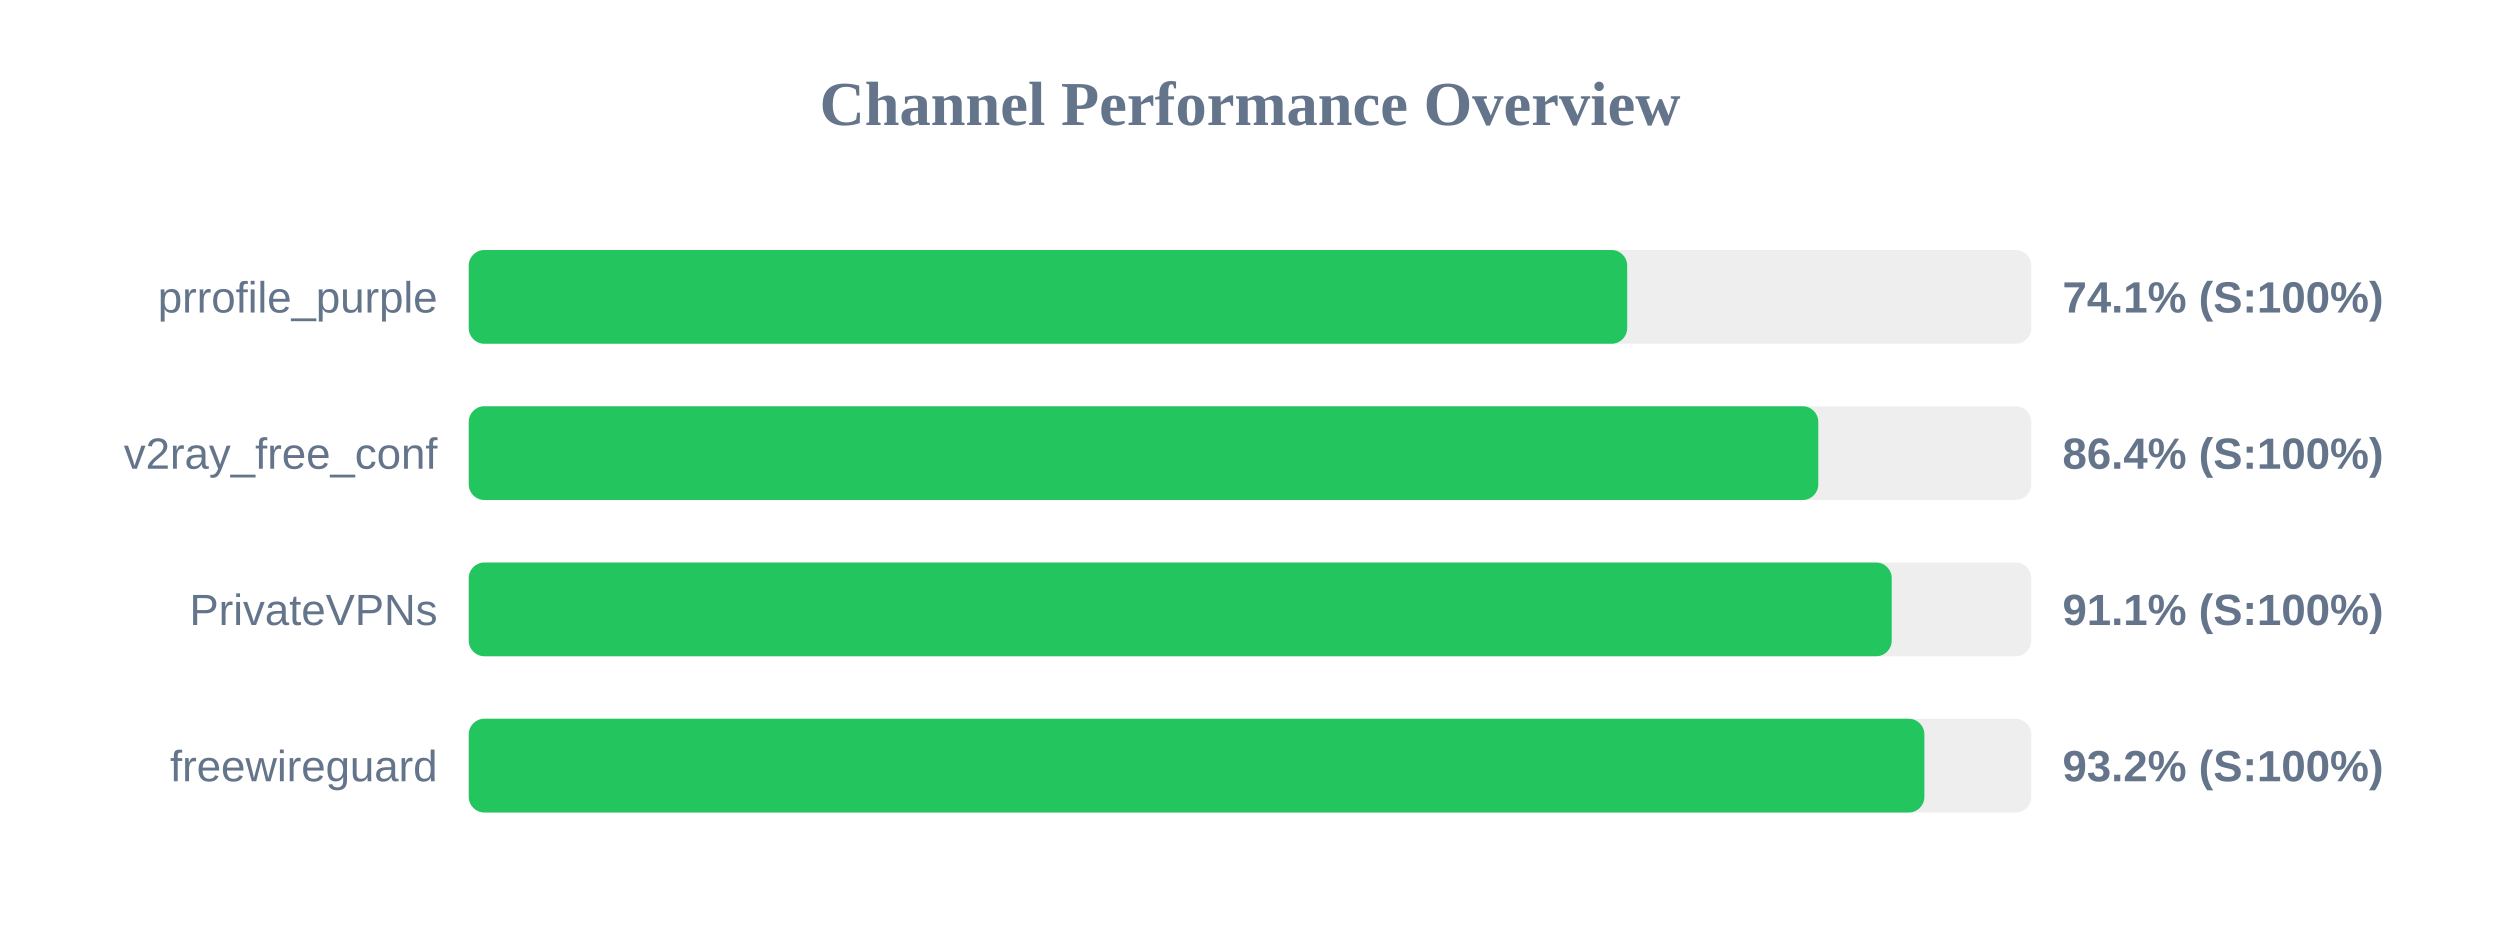
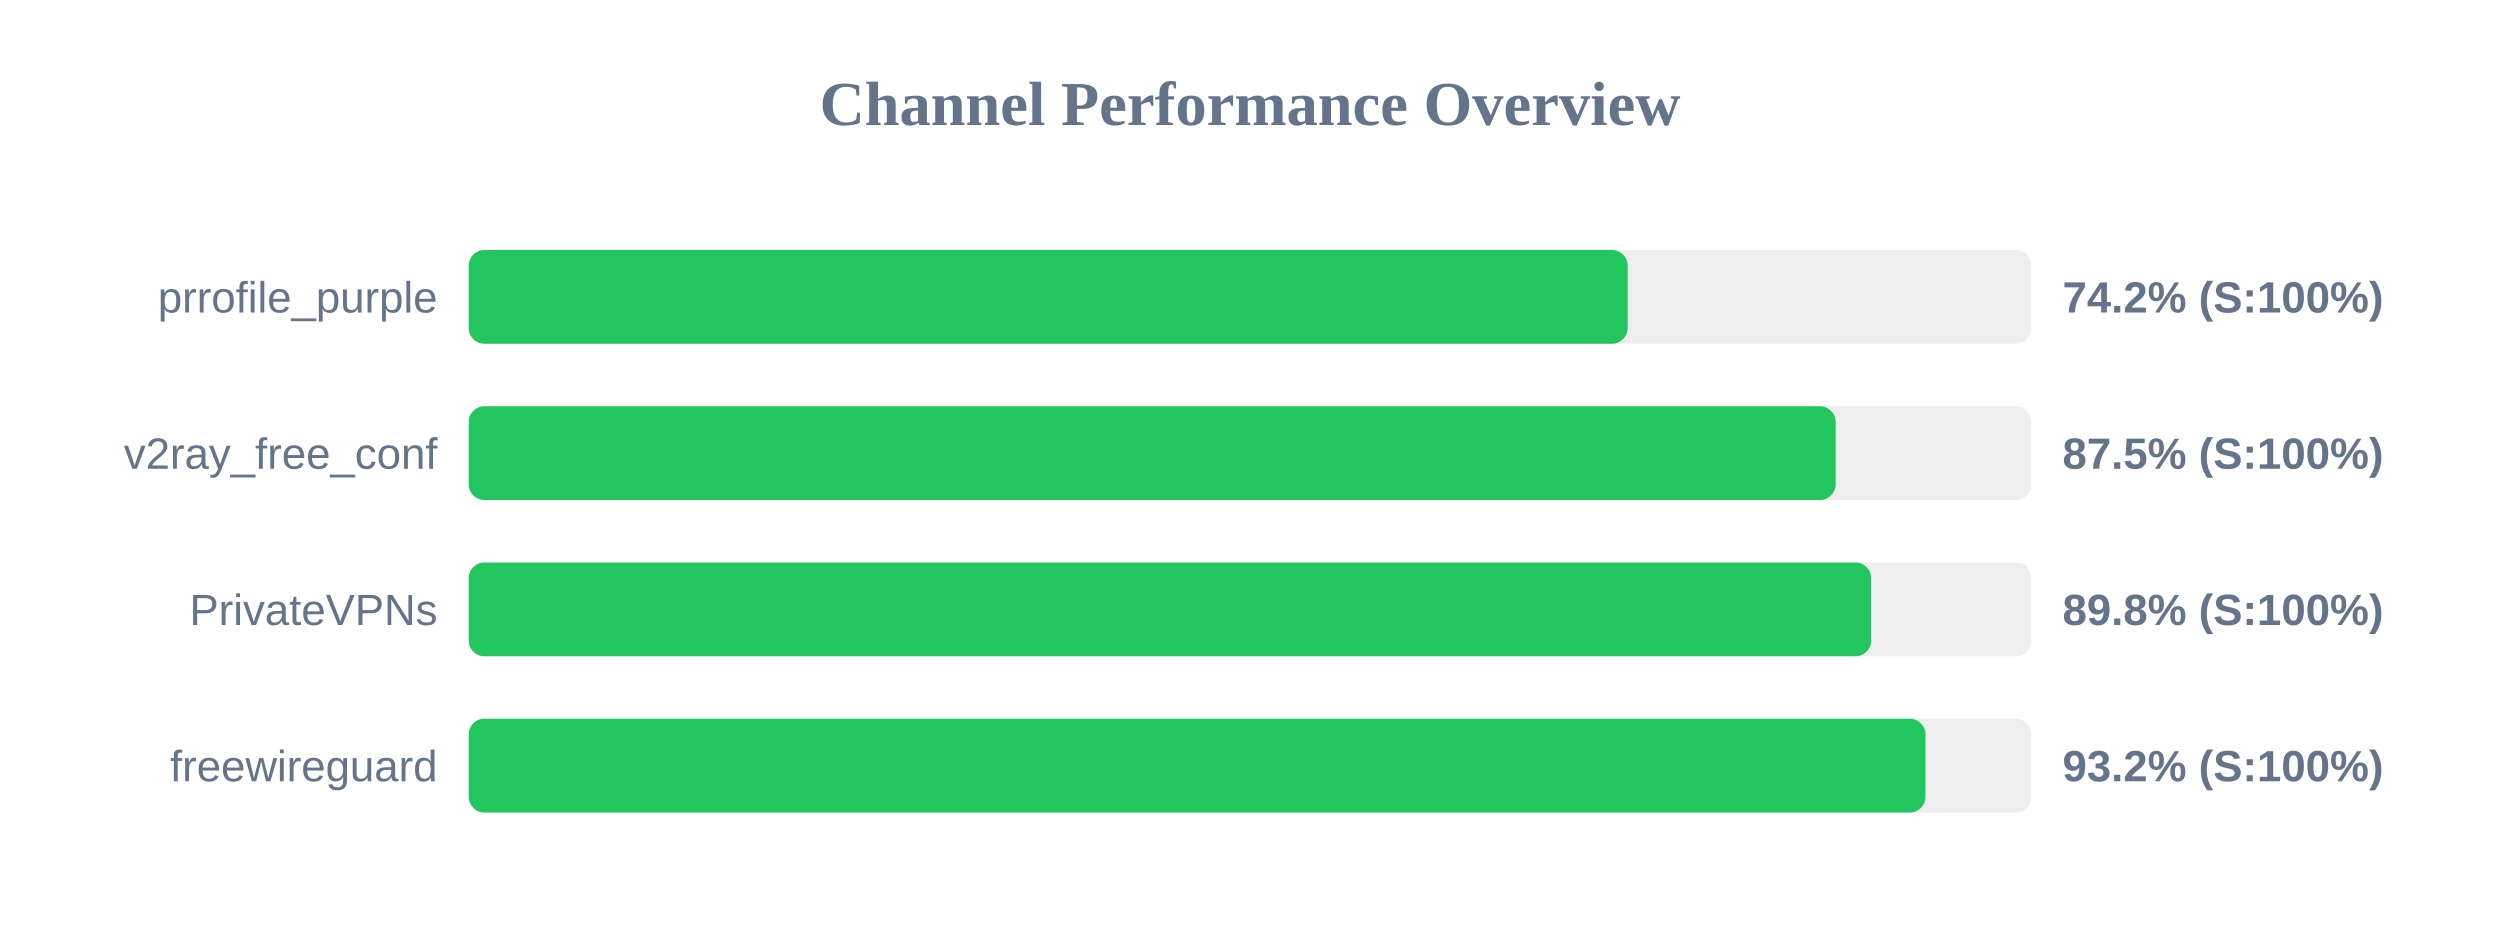
<svg xmlns="http://www.w3.org/2000/svg" width="800" height="300" version="1.1">
  <style>
        .row { font: 14px Arial; fill: #64748b; }
        .score { font: bold 14px Arial; fill: #64748b; }
    </style>
  <text x="400" y="40" text-anchor="middle" font-size="20px" font-weight="bold" fill="#64748b">Channel Performance Overview</text>
  <rect x="150" y="80" width="500" height="30" fill="#eee" rx="5" />
-   <rect x="150" y="80" width="370.7" height="30" fill="#22c55e" rx="5" />
+   <rect x="150" y="80" width="370.85" height="30" fill="#22c55e" rx="5" />
  <text x="140" y="100" text-anchor="end" class="row">prrofile_purple</text>
-   <text x="660" y="100" text-anchor="start" class="score">74.1% (S:100%)</text>
+   <text x="660" y="100" text-anchor="start" class="score">74.2% (S:100%)</text>
  <rect x="150" y="130" width="500" height="30" fill="#eee" rx="5" />
-   <rect x="150" y="130" width="431.85" height="30" fill="#22c55e" rx="5" />
+   <rect x="150" y="130" width="437.4" height="30" fill="#22c55e" rx="5" />
  <text x="140" y="150" text-anchor="end" class="row">v2ray_free_conf</text>
-   <text x="660" y="150" text-anchor="start" class="score">86.4% (S:100%)</text>
+   <text x="660" y="150" text-anchor="start" class="score">87.5% (S:100%)</text>
  <rect x="150" y="180" width="500" height="30" fill="#eee" rx="5" />
-   <rect x="150" y="180" width="455.35" height="30" fill="#22c55e" rx="5" />
+   <rect x="150" y="180" width="448.75" height="30" fill="#22c55e" rx="5" />
  <text x="140" y="200" text-anchor="end" class="row">PrivateVPNs</text>
-   <text x="660" y="200" text-anchor="start" class="score">91.1% (S:100%)</text>
+   <text x="660" y="200" text-anchor="start" class="score">89.8% (S:100%)</text>
  <rect x="150" y="230" width="500" height="30" fill="#eee" rx="5" />
-   <rect x="150" y="230" width="465.8" height="30" fill="#22c55e" rx="5" />
+   <rect x="150" y="230" width="466.15" height="30" fill="#22c55e" rx="5" />
  <text x="140" y="250" text-anchor="end" class="row">freewireguard</text>
  <text x="660" y="250" text-anchor="start" class="score">93.2% (S:100%)</text>
</svg>
